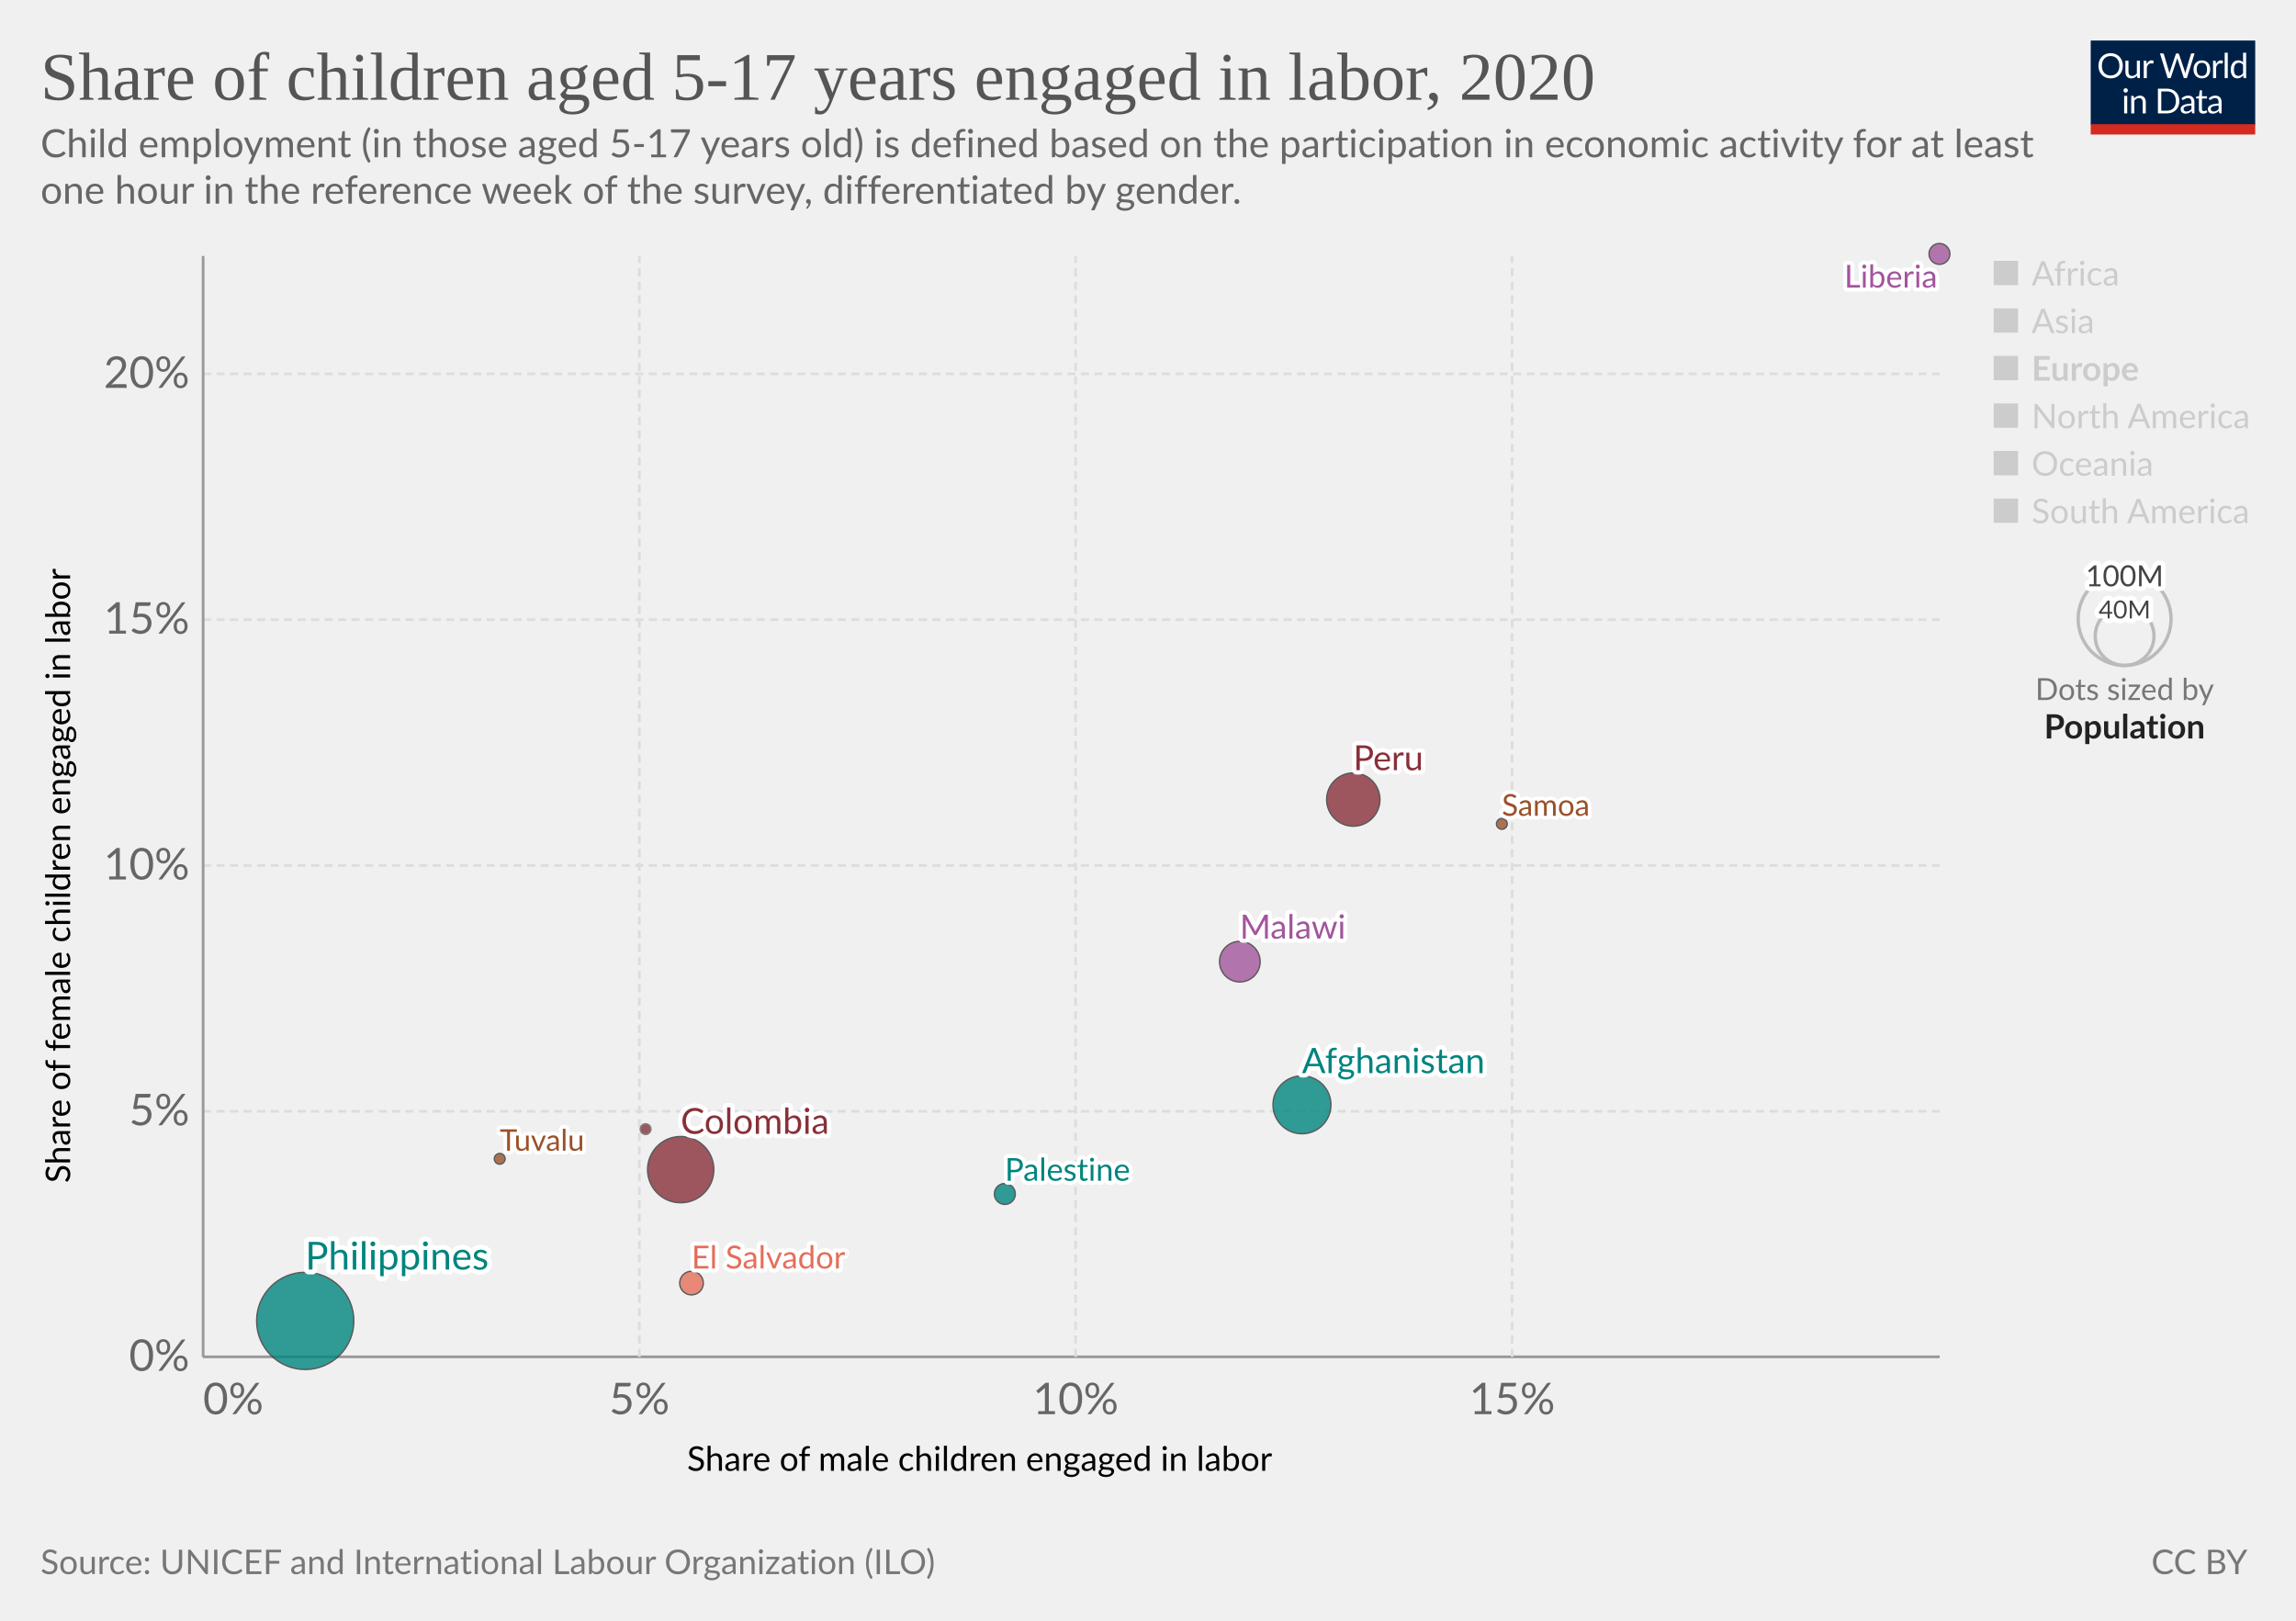
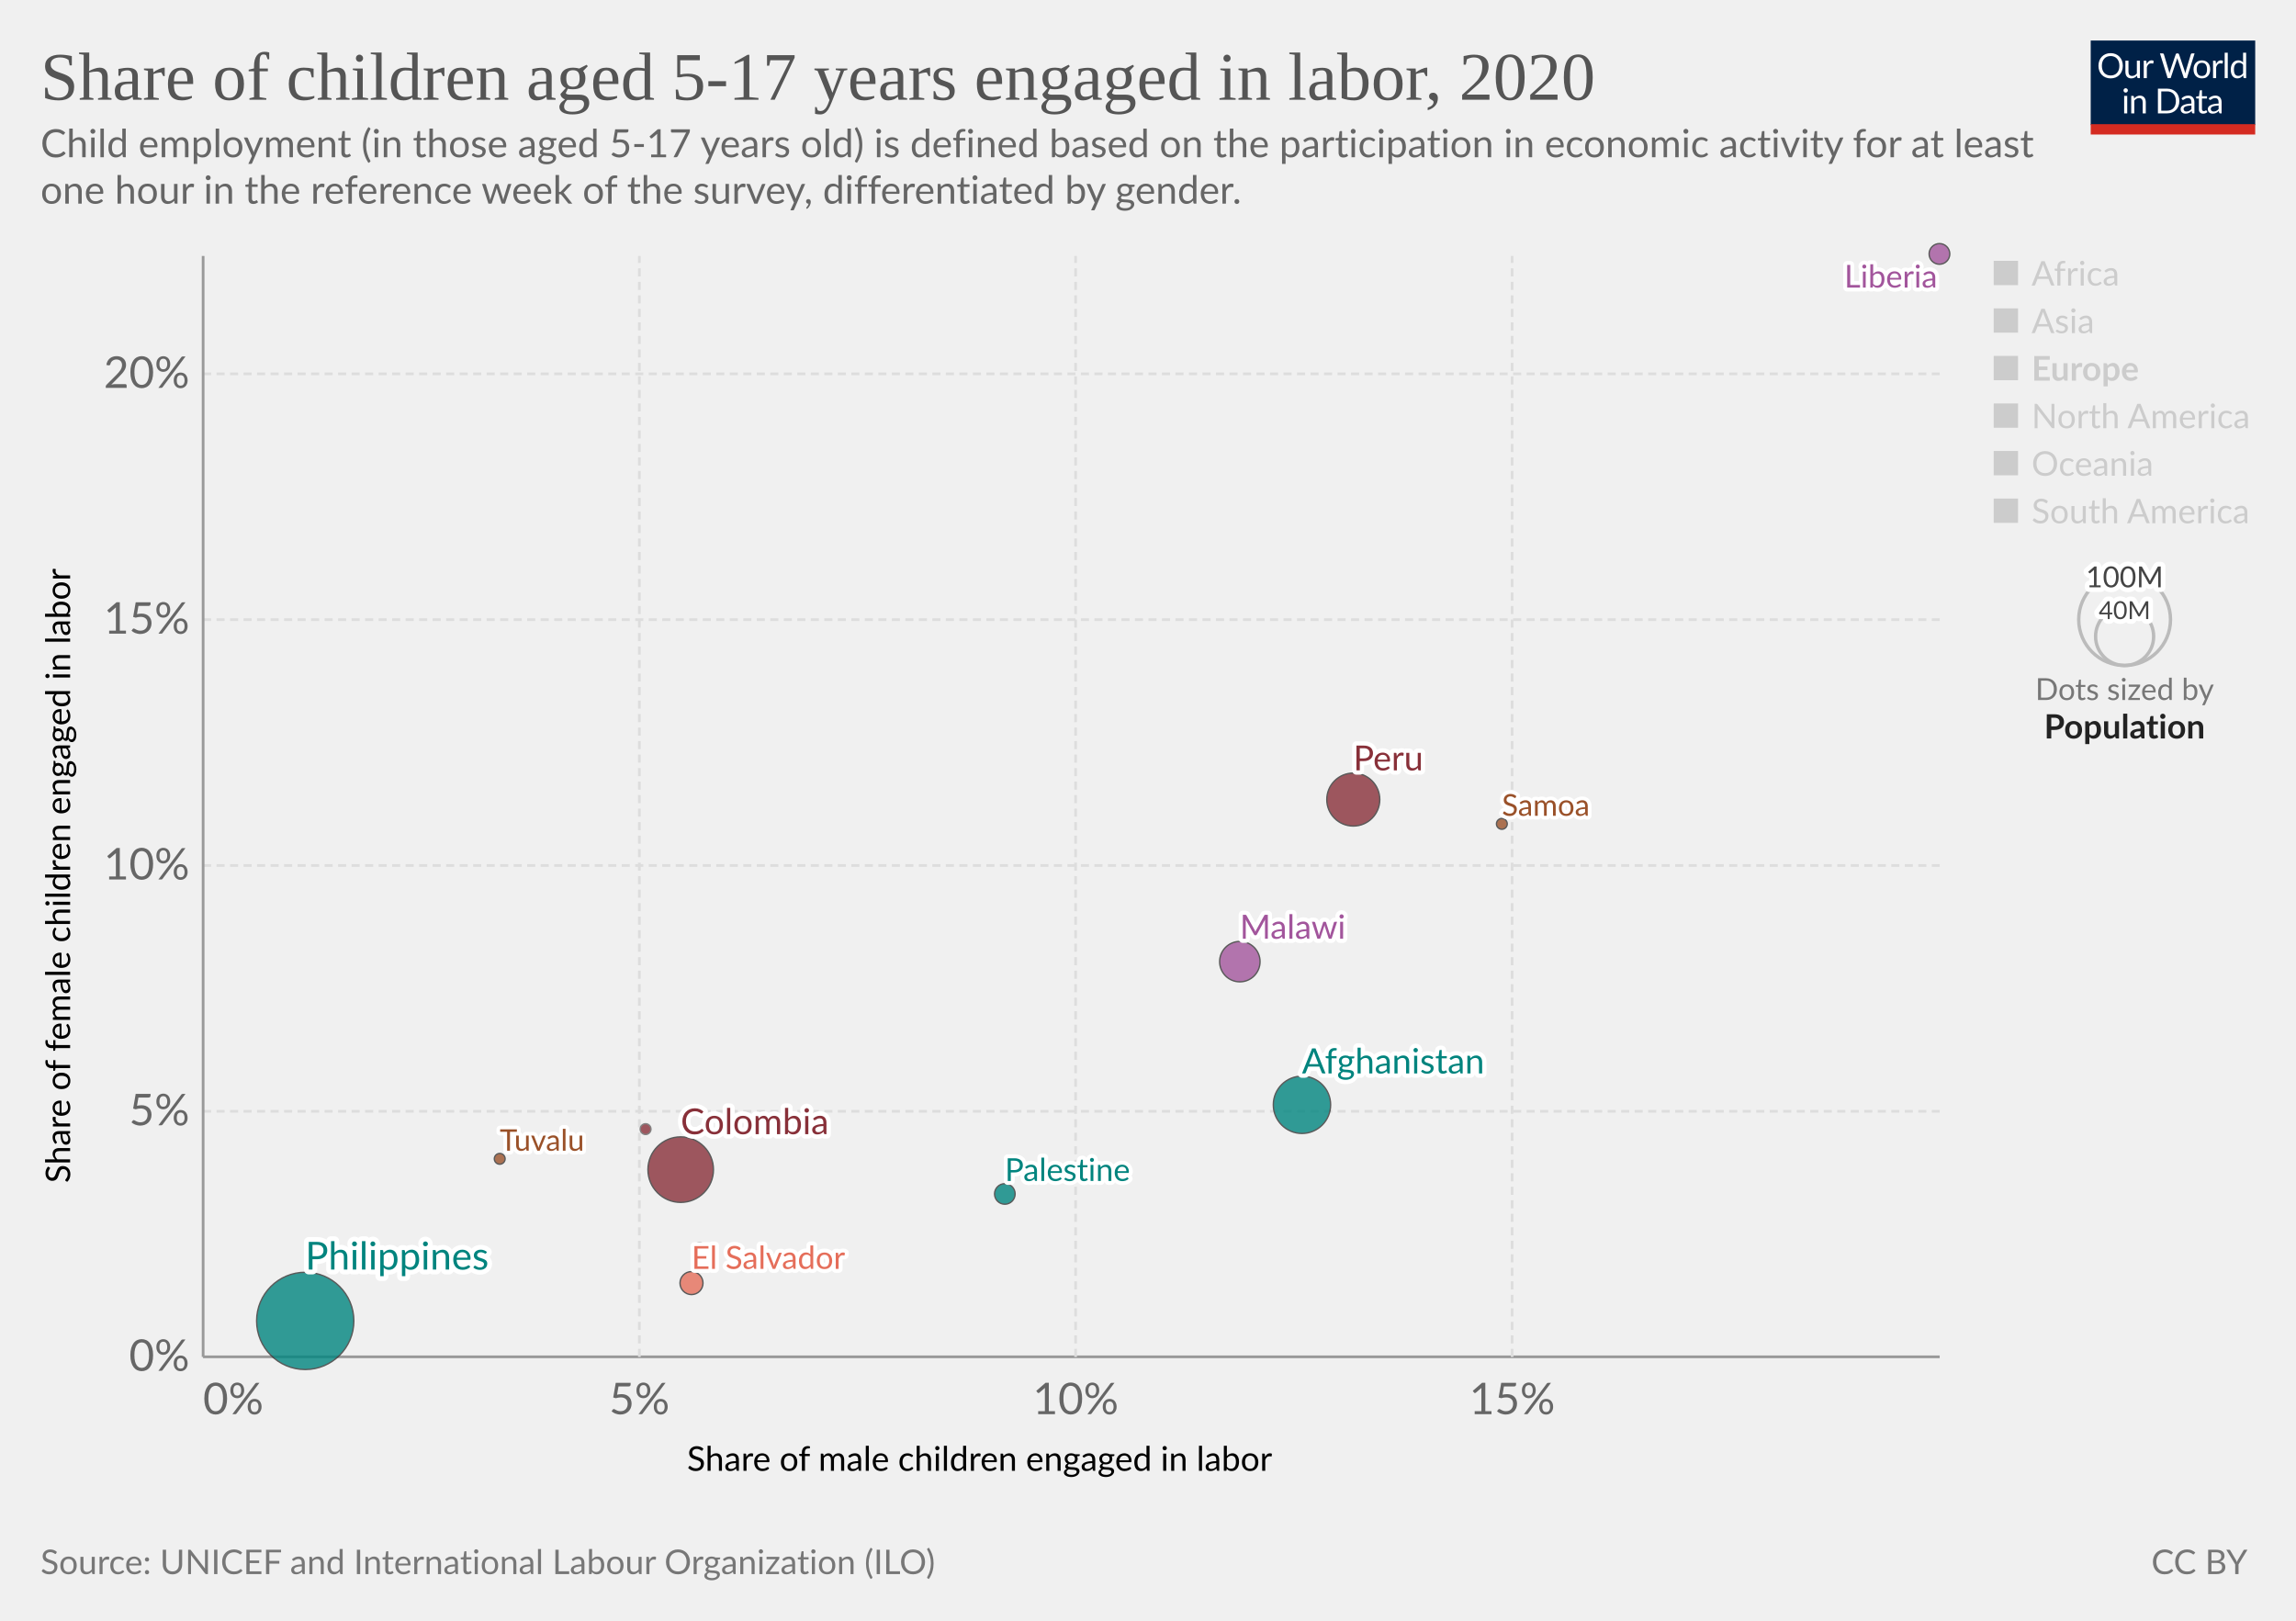
<svg xmlns="http://www.w3.org/2000/svg" version="1.1" style="font-family:Lato,'Helvetica Neue',Helvetica,Arial,sans-serif;font-size:18px;background-color:#fff;text-rendering:geometricPrecision;-webkit-font-smoothing:antialiased" width="850" height="600" viewBox="0 0 850 600">
  <g class="HeaderView">
    <g transform="matrix(.29 0 0 .29 774 15)">
      <svg className="owidLog" width="210" height="120" viewBox="0 0 210 120" fill="none">
        <g clip-path="url(#a)">
          <path d="M0 0h210v107.89H0V0z" fill="#002147" />
          <path d="M40.98 32.25c0 2.36-.38 4.53-1.12 6.51a14.26 14.26 0 0 1-8.1 8.4c-1.9.78-4.02 1.17-6.34 1.17a16.6 16.6 0 0 1-6.33-1.17 14.31 14.31 0 0 1-8.08-8.4 18.29 18.29 0 0 1-1.12-6.51c0-2.36.38-4.53 1.12-6.5.75-1.97 1.8-3.67 3.17-5.1a14.32 14.32 0 0 1 4.9-3.34c1.92-.8 4.03-1.19 6.34-1.19 2.32 0 4.43.4 6.34 1.19 1.92.8 3.56 1.9 4.93 3.34a14.87 14.87 0 0 1 3.17 5.1 18.1 18.1 0 0 1 1.12 6.5zm-4.38 0c0-1.94-.26-3.68-.8-5.22a10.91 10.91 0 0 0-2.24-3.89 9.68 9.68 0 0 0-3.52-2.46 11.95 11.95 0 0 0-4.62-.86c-1.68 0-3.21.28-4.6.86a9.88 9.88 0 0 0-3.54 2.46 10.91 10.91 0 0 0-2.24 3.9c-.53 1.53-.8 3.27-.8 5.2 0 1.94.27 3.68.8 5.22a11.17 11.17 0 0 0 2.24 3.9 10.01 10.01 0 0 0 3.55 2.44c1.38.56 2.9.83 4.6.83s3.24-.27 4.61-.83a9.8 9.8 0 0 0 3.52-2.44 11.17 11.17 0 0 0 2.25-3.9c.53-1.54.8-3.28.8-5.21zm26.22-6.54V48H60.5c-.56 0-.9-.27-1.05-.81l-.31-2.4a12.45 12.45 0 0 1-3.26 2.6c-1.2.64-2.58.96-4.13.96-1.22 0-2.3-.2-3.24-.6a6.52 6.52 0 0 1-2.33-1.7 7.37 7.37 0 0 1-1.43-2.67c-.3-1.04-.46-2.2-.46-3.45V25.7h3.91v14.22c0 1.68.38 2.99 1.15 3.91.77.93 1.96 1.39 3.54 1.39 1.16 0 2.24-.27 3.23-.82a10.42 10.42 0 0 0 2.8-2.28V25.7h3.91zm8.61 4.47a9.94 9.94 0 0 1 2.6-3.56 5.64 5.64 0 0 1 3.76-1.3c.47 0 .92.05 1.34.15.44.1.83.27 1.17.49l-.3 2.92c-.09.37-.3.55-.66.55-.2 0-.5-.04-.9-.13a6.21 6.21 0 0 0-3.24.18 4.23 4.23 0 0 0-1.47.92c-.42.4-.81.9-1.17 1.5-.33.58-.64 1.26-.92 2.02V48H67.7V25.71h2.25c.42 0 .72.08.88.25.16.16.27.44.33.83l.26 3.39zm61.16-13.7L122.75 48h-3.82l-7.99-24.05a21.95 21.95 0 0 1-.42-1.58 38.36 38.36 0 0 1-.44 1.58L102.05 48h-3.83L88.4 16.47h3.54c.38 0 .7.1.95.29.26.2.43.43.5.73l6.52 21.9.28 1.28.29 1.46.3-1.46.38-1.27 7.41-21.91c.1-.25.26-.48.51-.69.27-.22.58-.33.95-.33h1.23c.38 0 .69.1.92.29a1.77 1.77 0 0 1 .53.73l7.4 21.9a28.4 28.4 0 0 1 .68 2.62 29.52 29.52 0 0 1 .52-2.61l6.54-21.91a1.31 1.31 0 0 1 .48-.7c.27-.21.58-.32.95-.32h3.32zm9.35 8.88c1.63 0 3.1.27 4.4.82a9.43 9.43 0 0 1 5.46 5.94c.5 1.4.74 2.98.74 4.73 0 1.76-.25 3.34-.74 4.75a9.43 9.43 0 0 1-5.46 5.92c-1.3.52-2.77.79-4.4.79-1.64 0-3.12-.27-4.44-.8a9.42 9.42 0 0 1-3.35-2.3c-.92-1-1.63-2.2-2.13-3.61-.49-1.41-.73-3-.73-4.75s.24-3.33.73-4.73c.5-1.43 1.2-2.64 2.13-3.63a9.4 9.4 0 0 1 3.35-2.31c1.32-.55 2.8-.82 4.44-.82zm0 19.89c2.2 0 3.84-.73 4.93-2.2 1.08-1.48 1.63-3.54 1.63-6.18 0-2.66-.55-4.72-1.63-6.2-1.09-1.49-2.73-2.23-4.93-2.23-1.12 0-2.09.2-2.93.57a5.71 5.71 0 0 0-2.06 1.65 7.5 7.5 0 0 0-1.24 2.67c-.26 1.04-.4 2.22-.4 3.54 0 2.64.55 4.7 1.64 6.18 1.1 1.47 2.76 2.2 4.99 2.2zm17.97-15.07a9.94 9.94 0 0 1 2.6-3.56 5.64 5.64 0 0 1 3.76-1.3c.47 0 .91.05 1.34.15.44.1.83.27 1.16.49l-.28 2.92c-.09.37-.31.55-.66.55-.2 0-.5-.04-.9-.13a6.2 6.2 0 0 0-3.24.18 4.23 4.23 0 0 0-1.47.92c-.43.4-.82.9-1.17 1.5a13.1 13.1 0 0 0-.92 2.02V48h-3.94V25.71h2.24c.43 0 .72.08.88.25.17.16.28.44.33.83l.27 3.39zm15.04-14.59V48h-3.92V15.6h3.92zm19.55 15.43a6.22 6.22 0 0 0-2.38-2.05 6.7 6.7 0 0 0-2.86-.6c-2.07 0-3.66.75-4.77 2.23-1.12 1.48-1.68 3.6-1.68 6.33 0 1.46.13 2.7.38 3.74a7.29 7.29 0 0 0 1.1 2.56 4.35 4.35 0 0 0 1.78 1.45c.7.3 1.5.46 2.4.46 1.29 0 2.41-.3 3.36-.88a9.6 9.6 0 0 0 2.67-2.49V31.02zm3.91-15.43V48h-2.33c-.56 0-.9-.27-1.06-.81l-.35-2.71a12.13 12.13 0 0 1-3.25 2.77 8.28 8.28 0 0 1-4.23 1.06 7.31 7.31 0 0 1-6.14-2.9c-.73-.96-1.3-2.15-1.69-3.57a18.35 18.35 0 0 1 .07-9.48 11.29 11.29 0 0 1 1.89-3.7 8.7 8.7 0 0 1 7.06-3.34 7.96 7.96 0 0 1 6.12 2.62V15.59h3.91zM46.61 70.71V93H42.7V70.71h3.91zm.84-7c0 .39-.08.75-.24 1.09a2.81 2.81 0 0 1-1.52 1.47 2.67 2.67 0 0 1-2.16 0 2.9 2.9 0 0 1-1.45-1.47 2.67 2.67 0 0 1 0-2.16c.15-.35.35-.65.6-.9.25-.27.53-.47.85-.62a2.67 2.67 0 0 1 2.16 0c.35.15.65.35.9.62.27.25.47.55.62.9.16.34.24.7.24 1.08zm7.97 10.24c.49-.54 1-1.04 1.54-1.48a9.85 9.85 0 0 1 3.66-1.84 8.96 8.96 0 0 1 5.43.35c.94.4 1.72.97 2.33 1.71a7.36 7.36 0 0 1 1.43 2.67c.32 1.04.49 2.19.49 3.45V93h-3.94V78.81c0-1.69-.4-3-1.17-3.92-.76-.93-1.93-1.4-3.5-1.4a6.6 6.6 0 0 0-3.25.83c-1 .56-1.92 1.31-2.77 2.27V93h-3.94V70.71h2.35c.56 0 .9.28 1.04.82l.3 2.42zm57.7 3.3c0 2.36-.37 4.5-1.11 6.44a14.3 14.3 0 0 1-3.17 4.98 14.1 14.1 0 0 1-4.93 3.2c-1.9.76-4.02 1.13-6.33 1.13H85.8V61.47h11.77c2.31 0 4.42.39 6.33 1.15a13.8 13.8 0 0 1 8.1 8.18 17.75 17.75 0 0 1 1.12 6.45zm-4.37 0c0-1.94-.26-3.67-.8-5.2a10.94 10.94 0 0 0-2.23-3.87 9.57 9.57 0 0 0-3.53-2.42 12.23 12.23 0 0 0-4.61-.83h-7.5v24.62h7.5c1.7 0 3.24-.28 4.61-.84a9.7 9.7 0 0 0 3.53-2.4 10.94 10.94 0 0 0 2.24-3.87c.53-1.53.8-3.26.8-5.2zm19.8 5.72c-1.8.06-3.34.2-4.62.44-1.26.22-2.3.51-3.1.88-.8.36-1.37.8-1.74 1.3-.35.5-.53 1.05-.53 1.67 0 .58.1 1.1.3 1.52a3 3 0 0 0 .76 1.05c.34.27.73.46 1.17.6a6.13 6.13 0 0 0 1.45.17 7.28 7.28 0 0 0 3.5-.81 11.95 11.95 0 0 0 2.82-2.2v-4.62zm-12.65-9.11a12.73 12.73 0 0 1 3.98-2.66c1.43-.59 3-.88 4.73-.88 1.25 0 2.36.2 3.33.61a6.81 6.81 0 0 1 3.94 4.38c.33 1.04.5 2.19.5 3.43V93h-1.74a1.8 1.8 0 0 1-.88-.18c-.2-.13-.36-.38-.48-.74l-.44-2.12-1.72 1.46a9.48 9.48 0 0 1-3.74 1.7c-.69.15-1.46.23-2.3.23-.87 0-1.69-.12-2.45-.35a5.34 5.34 0 0 1-3.34-2.93 6.64 6.64 0 0 1-.49-2.64c0-.88.25-1.72.73-2.53a6.33 6.33 0 0 1 2.35-2.17c1.09-.63 2.5-1.15 4.25-1.54 1.75-.41 3.89-.65 6.42-.7v-1.75c0-1.73-.37-3.03-1.12-3.91-.75-.9-1.84-1.34-3.28-1.34-.97 0-1.78.12-2.44.37-.64.23-1.2.5-1.7.81l-1.23.82c-.33.23-.67.35-1 .35-.27 0-.5-.07-.69-.2a2.1 2.1 0 0 1-.48-.53l-.7-1.25zm27.67 19.5c-1.76 0-3.12-.5-4.07-1.48-.94-.98-1.41-2.4-1.41-4.25V74h-2.68a.9.9 0 0 1-.6-.2c-.16-.14-.24-.36-.24-.66v-1.56l3.65-.46.9-6.89a.9.9 0 0 1 .29-.52.88.88 0 0 1 .62-.22H142v7.67h6.44V74H142v13.38c0 .94.22 1.63.68 2.09.45.45 1.04.68 1.76.68a3.21 3.21 0 0 0 1.85-.53l.55-.35c.16-.12.3-.18.41-.18.2 0 .4.13.55.38l1.15 1.87a7.45 7.45 0 0 1-2.44 1.5 8.53 8.53 0 0 1-2.95.52zm19.68-10.4c-1.8.07-3.34.21-4.62.45-1.26.22-2.3.51-3.1.88-.8.36-1.37.8-1.74 1.3-.35.5-.53 1.05-.53 1.67 0 .58.1 1.1.3 1.52a2.9 2.9 0 0 0 .76 1.05c.34.27.73.46 1.17.6a6.13 6.13 0 0 0 1.45.17 7.3 7.3 0 0 0 3.5-.81 12.04 12.04 0 0 0 2.82-2.2v-4.62zm-12.65-9.1a12.72 12.72 0 0 1 3.99-2.66c1.42-.59 3-.88 4.72-.88 1.25 0 2.36.2 3.33.61a6.81 6.81 0 0 1 3.94 4.38c.33 1.04.5 2.19.5 3.43V93h-1.74a1.8 1.8 0 0 1-.88-.18c-.2-.13-.36-.38-.48-.74l-.44-2.12-1.72 1.46a9.48 9.48 0 0 1-3.74 1.7c-.69.15-1.46.23-2.3.23-.87 0-1.69-.12-2.45-.35a5.33 5.33 0 0 1-3.34-2.93 6.62 6.62 0 0 1-.49-2.64c0-.88.25-1.72.73-2.53a6.33 6.33 0 0 1 2.35-2.17c1.09-.63 2.5-1.15 4.25-1.54a31.2 31.2 0 0 1 6.42-.7v-1.75c0-1.73-.37-3.03-1.12-3.91-.75-.9-1.84-1.34-3.28-1.34-.97 0-1.78.12-2.44.37-.64.23-1.2.5-1.7.81l-1.22.82c-.34.23-.68.35-1.02.35-.26 0-.49-.07-.68-.2a1.88 1.88 0 0 1-.48-.53l-.7-1.25zM40.98 32.25c0 2.36-.38 4.53-1.12 6.51a14.26 14.26 0 0 1-8.1 8.4c-1.9.78-4.02 1.17-6.34 1.17a16.6 16.6 0 0 1-6.33-1.17 14.31 14.31 0 0 1-8.08-8.4 18.29 18.29 0 0 1-1.12-6.51c0-2.36.38-4.53 1.12-6.5.75-1.97 1.8-3.67 3.17-5.1a14.32 14.32 0 0 1 4.9-3.34c1.92-.8 4.03-1.19 6.34-1.19 2.32 0 4.43.4 6.34 1.19 1.92.8 3.56 1.9 4.93 3.34a14.87 14.87 0 0 1 3.17 5.1 18.1 18.1 0 0 1 1.12 6.5zm-4.38 0c0-1.94-.26-3.68-.8-5.22a10.91 10.91 0 0 0-2.24-3.89 9.68 9.68 0 0 0-3.52-2.46 11.95 11.95 0 0 0-4.62-.86c-1.68 0-3.21.28-4.6.86a9.88 9.88 0 0 0-3.54 2.46 10.91 10.91 0 0 0-2.24 3.9c-.53 1.53-.8 3.27-.8 5.2 0 1.94.27 3.68.8 5.22a11.17 11.17 0 0 0 2.24 3.9 10.01 10.01 0 0 0 3.55 2.44c1.38.56 2.9.83 4.6.83s3.24-.27 4.61-.83a9.8 9.8 0 0 0 3.52-2.44 11.17 11.17 0 0 0 2.25-3.9c.53-1.54.8-3.28.8-5.21zm26.22-6.54V48H60.5c-.56 0-.9-.27-1.05-.81l-.31-2.4a12.45 12.45 0 0 1-3.26 2.6c-1.2.64-2.58.96-4.13.96-1.22 0-2.3-.2-3.24-.6a6.52 6.52 0 0 1-2.33-1.7 7.37 7.37 0 0 1-1.43-2.67c-.3-1.04-.46-2.2-.46-3.45V25.7h3.91v14.22c0 1.68.38 2.99 1.15 3.91.77.93 1.96 1.39 3.54 1.39 1.16 0 2.24-.27 3.23-.82a10.42 10.42 0 0 0 2.8-2.28V25.7h3.91zm8.61 4.47a9.94 9.94 0 0 1 2.6-3.56 5.64 5.64 0 0 1 3.76-1.3c.47 0 .92.05 1.34.15.44.1.83.27 1.17.49l-.3 2.92c-.09.37-.3.55-.66.55-.2 0-.5-.04-.9-.13a6.21 6.21 0 0 0-3.24.18 4.23 4.23 0 0 0-1.47.92c-.42.4-.81.9-1.17 1.5-.33.58-.64 1.26-.92 2.02V48H67.7V25.71h2.25c.42 0 .72.08.88.25.16.16.27.44.33.83l.26 3.39zm61.16-13.7L122.75 48h-3.82l-7.99-24.05a21.95 21.95 0 0 1-.42-1.58 38.36 38.36 0 0 1-.44 1.58L102.05 48h-3.83L88.4 16.47h3.54c.38 0 .7.1.95.29.26.2.43.43.5.73l6.52 21.9.28 1.28.29 1.46.3-1.46.38-1.27 7.41-21.91c.1-.25.26-.48.51-.69.27-.22.58-.33.95-.33h1.23c.38 0 .69.1.92.29a1.77 1.77 0 0 1 .53.73l7.4 21.9a28.4 28.4 0 0 1 .68 2.62 29.52 29.52 0 0 1 .52-2.61l6.54-21.91a1.31 1.31 0 0 1 .48-.7c.27-.21.58-.32.95-.32h3.32zm9.35 8.88c1.63 0 3.1.27 4.4.82a9.43 9.43 0 0 1 5.46 5.94c.5 1.4.74 2.98.74 4.73 0 1.76-.25 3.34-.74 4.75a9.43 9.43 0 0 1-5.46 5.92c-1.3.52-2.77.79-4.4.79-1.64 0-3.12-.27-4.44-.8a9.42 9.42 0 0 1-3.35-2.3c-.92-1-1.63-2.2-2.13-3.61-.49-1.41-.73-3-.73-4.75s.24-3.33.73-4.73c.5-1.43 1.2-2.64 2.13-3.63a9.4 9.4 0 0 1 3.35-2.31c1.32-.55 2.8-.82 4.44-.82zm0 19.89c2.2 0 3.84-.73 4.93-2.2 1.08-1.48 1.63-3.54 1.63-6.18 0-2.66-.55-4.72-1.63-6.2-1.09-1.49-2.73-2.23-4.93-2.23-1.12 0-2.09.2-2.93.57a5.71 5.71 0 0 0-2.06 1.65 7.5 7.5 0 0 0-1.24 2.67c-.26 1.04-.4 2.22-.4 3.54 0 2.64.55 4.7 1.64 6.18 1.1 1.47 2.76 2.2 4.99 2.2zm17.97-15.07a9.94 9.94 0 0 1 2.6-3.56 5.64 5.64 0 0 1 3.76-1.3c.47 0 .91.05 1.34.15.44.1.83.27 1.16.49l-.28 2.92c-.09.37-.31.55-.66.55-.2 0-.5-.04-.9-.13a6.2 6.2 0 0 0-3.24.18 4.23 4.23 0 0 0-1.47.92c-.43.4-.82.9-1.17 1.5a13.1 13.1 0 0 0-.92 2.02V48h-3.94V25.71h2.24c.43 0 .72.08.88.25.17.16.28.44.33.83l.27 3.39zm15.04-14.59V48h-3.92V15.6h3.92zm19.55 15.43a6.22 6.22 0 0 0-2.38-2.05 6.7 6.7 0 0 0-2.86-.6c-2.07 0-3.66.75-4.77 2.23-1.12 1.48-1.68 3.6-1.68 6.33 0 1.46.13 2.7.38 3.74a7.29 7.29 0 0 0 1.1 2.56 4.35 4.35 0 0 0 1.78 1.45c.7.3 1.5.46 2.4.46 1.29 0 2.41-.3 3.36-.88a9.6 9.6 0 0 0 2.67-2.49V31.02zm3.91-15.43V48h-2.33c-.56 0-.9-.27-1.06-.81l-.35-2.71a12.13 12.13 0 0 1-3.25 2.77 8.28 8.28 0 0 1-4.23 1.06 7.31 7.31 0 0 1-6.14-2.9c-.73-.96-1.3-2.15-1.69-3.57a18.35 18.35 0 0 1 .07-9.48 11.29 11.29 0 0 1 1.89-3.7 8.7 8.7 0 0 1 7.06-3.34 7.96 7.96 0 0 1 6.12 2.62V15.59h3.91zM46.61 70.71V93H42.7V70.71h3.91zm.84-7c0 .39-.08.75-.24 1.09a2.81 2.81 0 0 1-1.52 1.47 2.67 2.67 0 0 1-2.16 0 2.9 2.9 0 0 1-1.45-1.47 2.67 2.67 0 0 1 0-2.16c.15-.35.35-.65.6-.9.25-.27.53-.47.85-.62a2.67 2.67 0 0 1 2.16 0c.35.15.65.35.9.62.27.25.47.55.62.9.16.34.24.7.24 1.08zm7.97 10.24c.49-.54 1-1.04 1.54-1.48a9.85 9.85 0 0 1 3.66-1.84 8.96 8.96 0 0 1 5.43.35c.94.4 1.72.97 2.33 1.71a7.36 7.36 0 0 1 1.43 2.67c.32 1.04.49 2.19.49 3.45V93h-3.94V78.81c0-1.69-.4-3-1.17-3.92-.76-.93-1.93-1.4-3.5-1.4a6.6 6.6 0 0 0-3.25.83c-1 .56-1.92 1.31-2.77 2.27V93h-3.94V70.71h2.35c.56 0 .9.28 1.04.82l.3 2.42zm57.7 3.3c0 2.36-.37 4.5-1.11 6.44a14.3 14.3 0 0 1-3.17 4.98 14.1 14.1 0 0 1-4.93 3.2c-1.9.76-4.02 1.13-6.33 1.13H85.8V61.47h11.77c2.31 0 4.42.39 6.33 1.15a13.8 13.8 0 0 1 8.1 8.18 17.75 17.75 0 0 1 1.12 6.45zm-4.37 0c0-1.94-.26-3.67-.8-5.2a10.94 10.94 0 0 0-2.23-3.87 9.57 9.57 0 0 0-3.53-2.42 12.23 12.23 0 0 0-4.61-.83h-7.5v24.62h7.5c1.7 0 3.24-.28 4.61-.84a9.7 9.7 0 0 0 3.53-2.4 10.94 10.94 0 0 0 2.24-3.87c.53-1.53.8-3.26.8-5.2zm19.8 5.72c-1.8.06-3.34.2-4.62.44-1.26.22-2.3.51-3.1.88-.8.36-1.37.8-1.74 1.3-.35.5-.53 1.05-.53 1.67 0 .58.1 1.1.3 1.52a3 3 0 0 0 .76 1.05c.34.27.73.46 1.17.6a6.13 6.13 0 0 0 1.45.17 7.28 7.28 0 0 0 3.5-.81 11.95 11.95 0 0 0 2.82-2.2v-4.62zm-12.65-9.11a12.73 12.73 0 0 1 3.98-2.66c1.43-.59 3-.88 4.73-.88 1.25 0 2.36.2 3.33.61a6.81 6.81 0 0 1 3.94 4.38c.33 1.04.5 2.19.5 3.43V93h-1.74a1.8 1.8 0 0 1-.88-.18c-.2-.13-.36-.38-.48-.74l-.44-2.12-1.72 1.46a9.48 9.48 0 0 1-3.74 1.7c-.69.15-1.46.23-2.3.23-.87 0-1.69-.12-2.45-.35a5.34 5.34 0 0 1-3.34-2.93 6.64 6.64 0 0 1-.49-2.64c0-.88.25-1.72.73-2.53a6.33 6.33 0 0 1 2.35-2.17c1.09-.63 2.5-1.15 4.25-1.54 1.75-.41 3.89-.65 6.42-.7v-1.75c0-1.73-.37-3.03-1.12-3.91-.75-.9-1.84-1.34-3.28-1.34-.97 0-1.78.12-2.44.37-.64.23-1.2.5-1.7.81l-1.23.82c-.33.23-.67.35-1 .35-.27 0-.5-.07-.69-.2a2.1 2.1 0 0 1-.48-.53l-.7-1.25zm27.67 19.5c-1.76 0-3.12-.5-4.07-1.48-.94-.98-1.41-2.4-1.41-4.25V74h-2.68a.9.9 0 0 1-.6-.2c-.16-.14-.24-.36-.24-.66v-1.56l3.65-.46.9-6.89a.9.9 0 0 1 .29-.52.88.88 0 0 1 .62-.22H142v7.67h6.44V74H142v13.38c0 .94.22 1.63.68 2.09.45.45 1.04.68 1.76.68a3.21 3.21 0 0 0 1.85-.53l.55-.35c.16-.12.3-.18.41-.18.2 0 .4.13.55.38l1.15 1.87a7.45 7.45 0 0 1-2.44 1.5 8.53 8.53 0 0 1-2.95.52zm19.68-10.4c-1.8.07-3.34.21-4.62.45-1.26.22-2.3.51-3.1.88-.8.36-1.37.8-1.74 1.3-.35.5-.53 1.05-.53 1.67 0 .58.1 1.1.3 1.52a2.9 2.9 0 0 0 .76 1.05c.34.27.73.46 1.17.6a6.13 6.13 0 0 0 1.45.17 7.3 7.3 0 0 0 3.5-.81 12.04 12.04 0 0 0 2.82-2.2v-4.62zm-12.65-9.1a12.72 12.72 0 0 1 3.99-2.66c1.42-.59 3-.88 4.72-.88 1.25 0 2.36.2 3.33.61a6.81 6.81 0 0 1 3.94 4.38c.33 1.04.5 2.19.5 3.43V93h-1.74a1.8 1.8 0 0 1-.88-.18c-.2-.13-.36-.38-.48-.74l-.44-2.12-1.72 1.46a9.48 9.48 0 0 1-3.74 1.7c-.69.15-1.46.23-2.3.23-.87 0-1.69-.12-2.45-.35a5.33 5.33 0 0 1-3.34-2.93 6.62 6.62 0 0 1-.49-2.64c0-.88.25-1.72.73-2.53a6.33 6.33 0 0 1 2.35-2.17c1.09-.63 2.5-1.15 4.25-1.54a31.2 31.2 0 0 1 6.42-.7v-1.75c0-1.73-.37-3.03-1.12-3.91-.75-.9-1.84-1.34-3.28-1.34-.97 0-1.78.12-2.44.37-.64.23-1.2.5-1.7.81l-1.22.82c-.34.23-.68.35-1.02.35-.26 0-.49-.07-.68-.2a1.88 1.88 0 0 1-.48-.53l-.7-1.25zM40.98 32.25c0 2.36-.38 4.53-1.12 6.51a14.26 14.26 0 0 1-8.1 8.4c-1.9.78-4.02 1.17-6.34 1.17a16.6 16.6 0 0 1-6.33-1.17 14.31 14.31 0 0 1-8.08-8.4 18.29 18.29 0 0 1-1.12-6.51c0-2.36.38-4.53 1.12-6.5.75-1.97 1.8-3.67 3.17-5.1a14.32 14.32 0 0 1 4.9-3.34c1.92-.8 4.03-1.19 6.34-1.19 2.32 0 4.43.4 6.34 1.19 1.92.8 3.56 1.9 4.93 3.34a14.87 14.87 0 0 1 3.17 5.1 18.1 18.1 0 0 1 1.12 6.5zm-4.38 0c0-1.94-.26-3.68-.8-5.22a10.91 10.91 0 0 0-2.24-3.89 9.68 9.68 0 0 0-3.52-2.46 11.95 11.95 0 0 0-4.62-.86c-1.68 0-3.21.28-4.6.86a9.88 9.88 0 0 0-3.54 2.46 10.91 10.91 0 0 0-2.24 3.9c-.53 1.53-.8 3.27-.8 5.2 0 1.94.27 3.68.8 5.22a11.17 11.17 0 0 0 2.24 3.9 10.01 10.01 0 0 0 3.55 2.44c1.38.56 2.9.83 4.6.83s3.24-.27 4.61-.83a9.8 9.8 0 0 0 3.52-2.44 11.17 11.17 0 0 0 2.25-3.9c.53-1.54.8-3.28.8-5.21zm26.22-6.54V48H60.5c-.56 0-.9-.27-1.05-.81l-.31-2.4a12.45 12.45 0 0 1-3.26 2.6c-1.2.64-2.58.96-4.13.96-1.22 0-2.3-.2-3.24-.6a6.52 6.52 0 0 1-2.33-1.7 7.37 7.37 0 0 1-1.43-2.67c-.3-1.04-.46-2.2-.46-3.45V25.7h3.91v14.22c0 1.68.38 2.99 1.15 3.91.77.93 1.96 1.39 3.54 1.39 1.16 0 2.24-.27 3.23-.82a10.42 10.42 0 0 0 2.8-2.28V25.7h3.91zm8.61 4.47a9.94 9.94 0 0 1 2.6-3.56 5.64 5.64 0 0 1 3.76-1.3c.47 0 .92.05 1.34.15.44.1.83.27 1.17.49l-.3 2.92c-.09.37-.3.55-.66.55-.2 0-.5-.04-.9-.13a6.21 6.21 0 0 0-3.24.18 4.23 4.23 0 0 0-1.47.92c-.42.4-.81.9-1.17 1.5-.33.58-.64 1.26-.92 2.02V48H67.7V25.71h2.25c.42 0 .72.08.88.25.16.16.27.44.33.83l.26 3.39zm61.16-13.7L122.75 48h-3.82l-7.99-24.05a21.95 21.95 0 0 1-.42-1.58 38.36 38.36 0 0 1-.44 1.58L102.05 48h-3.83L88.4 16.47h3.54c.38 0 .7.1.95.29.26.2.43.43.5.73l6.52 21.9.28 1.28.29 1.46.3-1.46.38-1.27 7.41-21.91c.1-.25.26-.48.51-.69.27-.22.58-.33.95-.33h1.23c.38 0 .69.1.92.29a1.77 1.77 0 0 1 .53.73l7.4 21.9a28.4 28.4 0 0 1 .68 2.62 29.52 29.52 0 0 1 .52-2.61l6.54-21.91a1.31 1.31 0 0 1 .48-.7c.27-.21.58-.32.95-.32h3.32zm9.35 8.88c1.63 0 3.1.27 4.4.82a9.43 9.43 0 0 1 5.46 5.94c.5 1.4.74 2.98.74 4.73 0 1.76-.25 3.34-.74 4.75a9.43 9.43 0 0 1-5.46 5.92c-1.3.52-2.77.79-4.4.79-1.64 0-3.12-.27-4.44-.8a9.42 9.42 0 0 1-3.35-2.3c-.92-1-1.63-2.2-2.13-3.61-.49-1.41-.73-3-.73-4.75s.24-3.33.73-4.73c.5-1.43 1.2-2.64 2.13-3.63a9.4 9.4 0 0 1 3.35-2.31c1.32-.55 2.8-.82 4.44-.82zm0 19.89c2.2 0 3.84-.73 4.93-2.2 1.08-1.48 1.63-3.54 1.63-6.18 0-2.66-.55-4.72-1.63-6.2-1.09-1.49-2.73-2.23-4.93-2.23-1.12 0-2.09.2-2.93.57a5.71 5.71 0 0 0-2.06 1.65 7.5 7.5 0 0 0-1.24 2.67c-.26 1.04-.4 2.22-.4 3.54 0 2.64.55 4.7 1.64 6.18 1.1 1.47 2.76 2.2 4.99 2.2zm17.97-15.07a9.94 9.94 0 0 1 2.6-3.56 5.64 5.64 0 0 1 3.76-1.3c.47 0 .91.05 1.34.15.44.1.83.27 1.16.49l-.28 2.92c-.09.37-.31.55-.66.55-.2 0-.5-.04-.9-.13a6.2 6.2 0 0 0-3.24.18 4.23 4.23 0 0 0-1.47.92c-.43.4-.82.9-1.17 1.5a13.1 13.1 0 0 0-.92 2.02V48h-3.94V25.71h2.24c.43 0 .72.08.88.25.17.16.28.44.33.83l.27 3.39zm15.04-14.59V48h-3.92V15.6h3.92zm19.55 15.43a6.22 6.22 0 0 0-2.38-2.05 6.7 6.7 0 0 0-2.86-.6c-2.07 0-3.66.75-4.77 2.23-1.12 1.48-1.68 3.6-1.68 6.33 0 1.46.13 2.7.38 3.74a7.29 7.29 0 0 0 1.1 2.56 4.35 4.35 0 0 0 1.78 1.45c.7.3 1.5.46 2.4.46 1.29 0 2.41-.3 3.36-.88a9.6 9.6 0 0 0 2.67-2.49V31.02zm3.91-15.43V48h-2.33c-.56 0-.9-.27-1.06-.81l-.35-2.71a12.13 12.13 0 0 1-3.25 2.77 8.28 8.28 0 0 1-4.23 1.06 7.31 7.31 0 0 1-6.14-2.9c-.73-.96-1.3-2.15-1.69-3.57a18.35 18.35 0 0 1 .07-9.48 11.29 11.29 0 0 1 1.89-3.7 8.7 8.7 0 0 1 7.06-3.34 7.96 7.96 0 0 1 6.12 2.62V15.59h3.91zM46.61 70.71V93H42.7V70.71h3.91zm.84-7c0 .39-.08.75-.24 1.09a2.81 2.81 0 0 1-1.52 1.47 2.67 2.67 0 0 1-2.16 0 2.9 2.9 0 0 1-1.45-1.47 2.67 2.67 0 0 1 0-2.16c.15-.35.35-.65.6-.9.25-.27.53-.47.85-.62a2.67 2.67 0 0 1 2.16 0c.35.15.65.35.9.62.27.25.47.55.62.9.16.34.24.7.24 1.08zm7.97 10.24c.49-.54 1-1.04 1.54-1.48a9.85 9.85 0 0 1 3.66-1.84 8.96 8.96 0 0 1 5.43.35c.94.4 1.72.97 2.33 1.71a7.36 7.36 0 0 1 1.43 2.67c.32 1.04.49 2.19.49 3.45V93h-3.94V78.81c0-1.69-.4-3-1.17-3.92-.76-.93-1.93-1.4-3.5-1.4a6.6 6.6 0 0 0-3.25.83c-1 .56-1.92 1.31-2.77 2.27V93h-3.94V70.71h2.35c.56 0 .9.28 1.04.82l.3 2.42zm57.7 3.3c0 2.36-.37 4.5-1.11 6.44a14.3 14.3 0 0 1-3.17 4.98 14.1 14.1 0 0 1-4.93 3.2c-1.9.76-4.02 1.13-6.33 1.13H85.8V61.47h11.77c2.31 0 4.42.39 6.33 1.15a13.8 13.8 0 0 1 8.1 8.18 17.75 17.75 0 0 1 1.12 6.45zm-4.37 0c0-1.94-.26-3.67-.8-5.2a10.94 10.94 0 0 0-2.23-3.87 9.57 9.57 0 0 0-3.53-2.42 12.23 12.23 0 0 0-4.61-.83h-7.5v24.62h7.5c1.7 0 3.24-.28 4.61-.84a9.7 9.7 0 0 0 3.53-2.4 10.94 10.94 0 0 0 2.24-3.87c.53-1.53.8-3.26.8-5.2zm19.8 5.72c-1.8.06-3.34.2-4.62.44-1.26.22-2.3.51-3.1.88-.8.36-1.37.8-1.74 1.3-.35.5-.53 1.05-.53 1.67 0 .58.1 1.1.3 1.52a3 3 0 0 0 .76 1.05c.34.27.73.46 1.17.6a6.13 6.13 0 0 0 1.45.17 7.28 7.28 0 0 0 3.5-.81 11.95 11.95 0 0 0 2.82-2.2v-4.62zm-12.65-9.11a12.73 12.73 0 0 1 3.98-2.66c1.43-.59 3-.88 4.73-.88 1.25 0 2.36.2 3.33.61a6.81 6.81 0 0 1 3.94 4.38c.33 1.04.5 2.19.5 3.43V93h-1.74a1.8 1.8 0 0 1-.88-.18c-.2-.13-.36-.38-.48-.74l-.44-2.12-1.72 1.46a9.48 9.48 0 0 1-3.74 1.7c-.69.15-1.46.23-2.3.23-.87 0-1.69-.12-2.45-.35a5.34 5.34 0 0 1-3.34-2.93 6.64 6.64 0 0 1-.49-2.64c0-.88.25-1.72.73-2.53a6.33 6.33 0 0 1 2.35-2.17c1.09-.63 2.5-1.15 4.25-1.54 1.75-.41 3.89-.65 6.42-.7v-1.75c0-1.73-.37-3.03-1.12-3.91-.75-.9-1.84-1.34-3.28-1.34-.97 0-1.78.12-2.44.37-.64.23-1.2.5-1.7.81l-1.23.82c-.33.23-.67.35-1 .35-.27 0-.5-.07-.69-.2a2.1 2.1 0 0 1-.48-.53l-.7-1.25zm27.67 19.5c-1.76 0-3.12-.5-4.07-1.48-.94-.98-1.41-2.4-1.41-4.25V74h-2.68a.9.9 0 0 1-.6-.2c-.16-.14-.24-.36-.24-.66v-1.56l3.65-.46.9-6.89a.9.9 0 0 1 .29-.52.88.88 0 0 1 .62-.22H142v7.67h6.44V74H142v13.38c0 .94.22 1.63.68 2.09.45.45 1.04.68 1.76.68a3.21 3.21 0 0 0 1.85-.53l.55-.35c.16-.12.3-.18.41-.18.2 0 .4.13.55.38l1.15 1.87a7.45 7.45 0 0 1-2.44 1.5 8.53 8.53 0 0 1-2.95.52zm19.68-10.4c-1.8.07-3.34.21-4.62.45-1.26.22-2.3.51-3.1.88-.8.36-1.37.8-1.74 1.3-.35.5-.53 1.05-.53 1.67 0 .58.1 1.1.3 1.52a2.9 2.9 0 0 0 .76 1.05c.34.27.73.46 1.17.6a6.13 6.13 0 0 0 1.45.17 7.3 7.3 0 0 0 3.5-.81 12.04 12.04 0 0 0 2.82-2.2v-4.62zm-12.65-9.1a12.72 12.72 0 0 1 3.99-2.66c1.42-.59 3-.88 4.72-.88 1.25 0 2.36.2 3.33.61a6.81 6.81 0 0 1 3.94 4.38c.33 1.04.5 2.19.5 3.43V93h-1.74a1.8 1.8 0 0 1-.88-.18c-.2-.13-.36-.38-.48-.74l-.44-2.12-1.72 1.46a9.48 9.48 0 0 1-3.74 1.7c-.69.15-1.46.23-2.3.23-.87 0-1.69-.12-2.45-.35a5.33 5.33 0 0 1-3.34-2.93 6.62 6.62 0 0 1-.49-2.64c0-.88.25-1.72.73-2.53a6.33 6.33 0 0 1 2.35-2.17c1.09-.63 2.5-1.15 4.25-1.54a31.2 31.2 0 0 1 6.42-.7v-1.75c0-1.73-.37-3.03-1.12-3.91-.75-.9-1.84-1.34-3.28-1.34-.97 0-1.78.12-2.44.37-.64.23-1.2.5-1.7.81l-1.22.82c-.34.23-.68.35-1.02.35-.26 0-.49-.07-.68-.2a1.88 1.88 0 0 1-.48-.53l-.7-1.25z" fill="#fff" />
          <path fill="#D42B21" d="M0 106.79h210V120H0z" />
        </g>
        <defs>
          <clipPath id="a">
            <path fill="#fff" d="M0 0h210v120H0z" />
          </clipPath>
        </defs>
      </svg>
    </g>
    <a href="https://ourworldindata.org/grapher/children-aged-5-17-years-engaged-in-labour" style="font-family:&quot;Playfair Display&quot;,Georgia,&quot;Times New Roman&quot;,serif" target="_blank" rel="noopener">
      <text font-size="25.2" x="15" y="36.9" fill="#555">
        <tspan x="15" y="36.92">Share of children aged 5-17 years engaged in labor, 2020</tspan>
      </text>
    </a>
    <text x="15" y="58.2" style="font-size:14.4px;line-height:1.2" fill="#666">
      <tspan x="15" y="58.2">Child employment (in those aged 5-17 years old) is defined based on the participation in economic activity for at least</tspan>
      <tspan x="15" y="75.4">one hour in the reference week of the survey, differentiated by gender.</tspan>
    </text>
  </g>
  <g class="ScatterPlot">
    <g class="DualAxisView">
      <g class="HorizontalAxis">
        <text font-size="12.6" x="254.3" y="544.5">
          <tspan x="254.34" y="544.5">Share of male children engaged in labor</tspan>
        </text>
        <text x="75.16" y="523.54" fill="#666" text-anchor="start" font-size="16.2">0%</text>
        <text x="236.7" y="523.54" fill="#666" text-anchor="middle" font-size="16.2">5%</text>
        <text x="398.2" y="523.54" fill="#666" text-anchor="middle" font-size="16.2">10%</text>
        <text x="559.8" y="523.54" fill="#666" text-anchor="middle" font-size="16.2">15%</text>
      </g>
      <g class="VerticalAxis">
        <text font-size="12.6" x="-437.9" y="26" transform="rotate(-90)">
          <tspan x="-437.94" y="25.96">Share of female children engaged in labor</tspan>
        </text>
        <text x="70.16" y="502.3" dy=".32em" text-anchor="end" fill="#666" font-size="16.2">0%</text>
        <text x="70.16" y="411.4" dy=".32em" text-anchor="end" fill="#666" font-size="16.2">5%</text>
        <text x="70.16" y="320.4" dy=".32em" text-anchor="end" fill="#666" font-size="16.2">10%</text>
        <text x="70.16" y="229.4" dy=".32em" text-anchor="end" fill="#666" font-size="16.2">15%</text>
        <text x="70.16" y="138.4" dy=".32em" text-anchor="end" fill="#666" font-size="16.2">20%</text>
      </g>
      <g class="AxisGridLines horizontalLines">
        <path stroke="#999" d="M75.16 502.3h642.93" />
        <path stroke="#ddd" stroke-dasharray="3,2" d="M75.16 411.4h642.93M75.16 320.4h642.93M75.16 229.4h642.93M75.16 138.4h642.93" />
      </g>
      <g class="AxisGridLines verticalLines">
        <path stroke="#999" d="M75.2 502.34V94.76" />
        <path stroke="#ddd" stroke-dasharray="3,2" d="M236.7 502.34V94.76M398.2 502.34V94.76M559.8 502.34V94.76" />
      </g>
    </g>
    <g class="PointsWithLabels clickable" clip-path="url(#b)">
      <path fill="rgba(255,255,255,0)" d="M75.16 94.76h642.93v407.58H75.16z" />
      <defs>
        <clipPath id="b">
          <path d="M65.16 84.76h662.93v427.58H65.16z" />
        </clipPath>
      </defs>
      <g class="key-Philippines">
        <circle cx="113" cy="489" r="18" fill="#00847E" opacity=".8" stroke="#333" stroke-width=".5" />
      </g>
      <g class="key-Colombia">
-         <circle cx="252" cy="433" r="12.27" fill="#883039" opacity=".8" stroke="#333" stroke-width=".5" />
+         <circle cx="252" cy="433" r="12.13" fill="#883039" opacity=".8" stroke="#333" stroke-width=".5" />
      </g>
      <g class="key-Afghanistan">
-         <circle cx="482" cy="409" r="10.73" fill="#00847E" opacity=".8" stroke="#333" stroke-width=".5" />
+         <circle cx="482" cy="409" r="10.61" fill="#00847E" opacity=".8" stroke="#333" stroke-width=".5" />
      </g>
      <g class="key-Peru">
-         <circle cx="501" cy="296" r="9.87" fill="#883039" opacity=".8" stroke="#333" stroke-width=".5" />
+         <circle cx="501" cy="296" r="9.81" fill="#883039" opacity=".8" stroke="#333" stroke-width=".5" />
      </g>
      <g class="key-Malawi">
-         <circle cx="459" cy="356" r="7.52" fill="#A2559C" opacity=".8" stroke="#333" stroke-width=".5" />
+         <circle cx="459" cy="356" r="7.48" fill="#A2559C" opacity=".8" stroke="#333" stroke-width=".5" />
      </g>
      <g class="key-El-Salvador">
-         <circle cx="256" cy="475" r="4.38" fill="#E56E5A" opacity=".8" stroke="#333" stroke-width=".5" />
+         <circle cx="256" cy="475" r="4.26" fill="#E56E5A" opacity=".8" stroke="#333" stroke-width=".5" />
+       </g>
+       <g class="key-Liberia">
+         <circle cx="718" cy="94" r="3.83" fill="#A2559C" opacity=".8" stroke="#333" stroke-width=".5" />
      </g>
      <g class="key-Palestine">
-         <circle cx="372" cy="442" r="3.88" fill="#00847E" opacity=".8" stroke="#333" stroke-width=".5" />
-       </g>
-       <g class="key-Liberia">
-         <circle cx="718" cy="94" r="3.87" fill="#A2559C" opacity=".8" stroke="#333" stroke-width=".5" />
+         <circle cx="372" cy="442" r="3.81" fill="#00847E" opacity=".8" stroke="#333" stroke-width=".5" />
      </g>
      <g class="key-Guyana">
        <circle cx="239" cy="418" r="2" fill="#883039" opacity=".8" stroke="#666" stroke-width=".5" />
      </g>
      <g class="key-Samoa">
        <circle cx="556" cy="305" r="2" fill="#9A5129" opacity=".8" stroke="#333" stroke-width=".5" />
      </g>
      <g class="key-Turks-and-Caicos-Islands">
        <circle cx="259" cy="462" r="2" fill="#E56E5A" opacity=".8" stroke="#666" stroke-width=".5" />
      </g>
      <g class="key-Tuvalu">
        <circle cx="185" cy="429" r="2" fill="#9A5129" opacity=".8" stroke="#333" stroke-width=".5" />
      </g>
      <g class="backgroundLabels" fill="#333" font-weight="400">
        <text x="113" y="470" font-size="14.3" fill="#00847E" style="fill:#fff;stroke:#fff;stroke-linecap:round;stroke-linejoin:round;stroke-width:.25em">Philippines</text>
        <text x="113" y="470" font-size="14.3" fill="#00847E">Philippines</text>
-         <text x="252" y="419.73" font-size="13.25" fill="#883039" style="fill:#fff;stroke:#fff;stroke-linecap:round;stroke-linejoin:round;stroke-width:.25em">Colombia</text>
-         <text x="252" y="419.73" font-size="13.25" fill="#883039">Colombia</text>
-         <text x="482" y="397.27" font-size="12.97" fill="#00847E" style="fill:#fff;stroke:#fff;stroke-linecap:round;stroke-linejoin:round;stroke-width:.25em">Afghanistan</text>
-         <text x="482" y="397.27" font-size="12.97" fill="#00847E">Afghanistan</text>
-         <text x="501" y="285.13" font-size="12.81" fill="#883039" style="fill:#fff;stroke:#fff;stroke-linecap:round;stroke-linejoin:round;stroke-width:.25em">Peru</text>
-         <text x="501" y="285.13" font-size="12.81" fill="#883039">Peru</text>
-         <text x="459" y="347.48" font-size="12.38" fill="#A2559C" style="fill:#fff;stroke:#fff;stroke-linecap:round;stroke-linejoin:round;stroke-width:.25em">Malawi</text>
-         <text x="459" y="347.48" font-size="12.38" fill="#A2559C">Malawi</text>
-         <text x="256" y="469.62" font-size="11.8" fill="#E56E5A" style="fill:#fff;stroke:#fff;stroke-linecap:round;stroke-linejoin:round;stroke-width:.25em">El Salvador</text>
-         <text x="256" y="469.62" font-size="11.8" fill="#E56E5A">El Salvador</text>
-         <text x="372" y="437.12" font-size="11.71" fill="#00847E" style="fill:#fff;stroke:#fff;stroke-linecap:round;stroke-linejoin:round;stroke-width:.25em">Palestine</text>
-         <text x="372" y="437.12" font-size="11.71" fill="#00847E">Palestine</text>
-         <text x="682.76" y="106.47" font-size="11.71" fill="#A2559C" style="fill:#fff;stroke:#fff;stroke-linecap:round;stroke-linejoin:round;stroke-width:.25em">Liberia</text>
-         <text x="682.76" y="106.47" font-size="11.71" fill="#A2559C">Liberia</text>
+         <text x="252" y="419.87" font-size="13.22" fill="#883039" style="fill:#fff;stroke:#fff;stroke-linecap:round;stroke-linejoin:round;stroke-width:.25em">Colombia</text>
+         <text x="252" y="419.87" font-size="13.22" fill="#883039">Colombia</text>
+         <text x="482" y="397.39" font-size="12.94" fill="#00847E" style="fill:#fff;stroke:#fff;stroke-linecap:round;stroke-linejoin:round;stroke-width:.25em">Afghanistan</text>
+         <text x="482" y="397.39" font-size="12.94" fill="#00847E">Afghanistan</text>
+         <text x="501" y="285.19" font-size="12.8" fill="#883039" style="fill:#fff;stroke:#fff;stroke-linecap:round;stroke-linejoin:round;stroke-width:.25em">Peru</text>
+         <text x="501" y="285.19" font-size="12.8" fill="#883039">Peru</text>
+         <text x="459" y="347.52" font-size="12.37" fill="#A2559C" style="fill:#fff;stroke:#fff;stroke-linecap:round;stroke-linejoin:round;stroke-width:.25em">Malawi</text>
+         <text x="459" y="347.52" font-size="12.37" fill="#A2559C">Malawi</text>
+         <text x="256" y="469.74" font-size="11.78" fill="#E56E5A" style="fill:#fff;stroke:#fff;stroke-linecap:round;stroke-linejoin:round;stroke-width:.25em">El Salvador</text>
+         <text x="256" y="469.74" font-size="11.78" fill="#E56E5A">El Salvador</text>
+         <text x="682.77" y="106.46" font-size="11.7" fill="#A2559C" style="fill:#fff;stroke:#fff;stroke-linecap:round;stroke-linejoin:round;stroke-width:.25em">Liberia</text>
+         <text x="682.77" y="106.46" font-size="11.7" fill="#A2559C">Liberia</text>
+         <text x="372" y="437.19" font-size="11.7" fill="#00847E" style="fill:#fff;stroke:#fff;stroke-linecap:round;stroke-linejoin:round;stroke-width:.25em">Palestine</text>
+         <text x="372" y="437.19" font-size="11.7" fill="#00847E">Palestine</text>
        <text x="556" y="302" font-size="11.14" fill="#9A5129" style="fill:#fff;stroke:#fff;stroke-linecap:round;stroke-linejoin:round;stroke-width:.25em">Samoa</text>
        <text x="556" y="302" font-size="11.14" fill="#9A5129">Samoa</text>
        <text x="185" y="426" font-size="11.03" fill="#9A5129" style="fill:#fff;stroke:#fff;stroke-linecap:round;stroke-linejoin:round;stroke-width:.25em">Tuvalu</text>
        <text x="185" y="426" font-size="11.03" fill="#9A5129">Tuvalu</text>
      </g>
    </g>
    <g class="ScatterColorLegend clickable" style="cursor:pointer" fill="#ccc">
      <g class="legendMark">
        <path d="M738.09 96.56h9v9h-9z" />
        <text font-size="12.6" x="752.1" y="105.7">
          <tspan x="752.09" y="105.72">Africa</tspan>
        </text>
      </g>
      <g class="legendMark">
        <path d="M738.09 114.16h9v9h-9z" />
        <text font-size="12.6" x="752.1" y="123.3">
          <tspan x="752.09" y="123.32">Asia</tspan>
        </text>
      </g>
      <g class="legendMark">
        <path d="M738.09 131.76h9v9h-9z" />
        <text font-size="12.6" x="752.1" y="140.9" style="font-weight:700">
          <tspan x="752.09" y="140.92">Europe</tspan>
        </text>
      </g>
      <g class="legendMark">
        <path d="M738.09 149.36h9v9h-9z" />
        <text font-size="12.6" x="752.1" y="158.5">
          <tspan x="752.09" y="158.52">North America</tspan>
        </text>
      </g>
      <g class="legendMark">
        <path d="M738.09 166.96h9v9h-9z" />
        <text font-size="12.6" x="752.1" y="176.1">
          <tspan x="752.09" y="176.12">Oceania</tspan>
        </text>
      </g>
      <g class="legendMark">
        <path d="M738.09 184.56h9v9h-9z" />
        <text font-size="12.6" x="752.1" y="193.7">
          <tspan x="752.09" y="193.72">South America</tspan>
        </text>
      </g>
    </g>
    <g>
      <g>
-         <circle cx="786.55" cy="229.16" r="17.2" fill="none" stroke="#bbb" stroke-width="1.25" opacity="1" />
-         <text x="786.55" y="211.97" dy=".47em" fill="#444" style="fill:#fff;stroke:#fff;stroke-linecap:round;stroke-linejoin:round;stroke-width:3.5;font-size:10.799px;font-weight:400;text-anchor:middle">100M</text>
-         <text x="786.55" y="211.97" dy=".47em" fill="#444" style="font-size:10.799px;font-weight:400;text-anchor:middle">100M</text>
+         <circle cx="786.55" cy="229.37" r="16.99" fill="none" stroke="#bbb" stroke-width="1.25" opacity="1" />
+         <text x="786.55" y="212.37" dy=".47em" fill="#444" style="fill:#fff;stroke:#fff;stroke-linecap:round;stroke-linejoin:round;stroke-width:3.5;font-size:10.748px;font-weight:400;text-anchor:middle">100M</text>
+         <text x="786.55" y="212.37" dy=".47em" fill="#444" style="font-size:10.748px;font-weight:400;text-anchor:middle">100M</text>
      </g>
      <g>
-         <circle cx="786.55" cy="235.48" r="10.88" fill="none" stroke="#bbb" stroke-width="1.25" opacity="1" />
-         <text x="786.55" y="224.61" dy=".47em" fill="#444" style="fill:#fff;stroke:#fff;stroke-linecap:round;stroke-linejoin:round;stroke-width:3.5;font-size:9.219px;font-weight:400;text-anchor:middle">40M</text>
-         <text x="786.55" y="224.61" dy=".47em" fill="#444" style="font-size:9.219px;font-weight:400;text-anchor:middle">40M</text>
+         <circle cx="786.55" cy="235.61" r="10.75" fill="none" stroke="#bbb" stroke-width="1.25" opacity="1" />
+         <text x="786.55" y="224.86" dy=".47em" fill="#444" style="fill:#fff;stroke:#fff;stroke-linecap:round;stroke-linejoin:round;stroke-width:3.5;font-size:9.187px;font-weight:400;text-anchor:middle">40M</text>
+         <text x="786.55" y="224.86" dy=".47em" fill="#444" style="font-size:9.187px;font-weight:400;text-anchor:middle">40M</text>
      </g>
      <text font-size="11.25" x="786.5" y="259.1" fill="#777" text-anchor="middle">
        <tspan x="786.55" y="259.15">Dots sized by</tspan>
      </text>
      <text font-size="12.38" font-weight="700" x="786.5" y="273.4" fill="#222" text-anchor="middle">
        <tspan x="786.55" y="273.38">Population</tspan>
      </text>
    </g>
  </g>
  <g class="SourcesFooter" style="fill:#777">
    <g style="fill:#777">
      <text font-size="12.6" x="15" y="582.7">
        <tspan x="15" y="582.73">Source: UNICEF and International Labour Organization (ILO)</tspan>
      </text>
    </g>
    <text font-size="12.6" x="796.4" y="582.7">
      <tspan x="796.44" y="582.73">
        <a style="fill:#777" class="cclogo" href="http://creativecommons.org/licenses/by/4.0/deed.en_US" target="_blank">CC BY</a>
      </tspan>
    </text>
  </g>
</svg>
